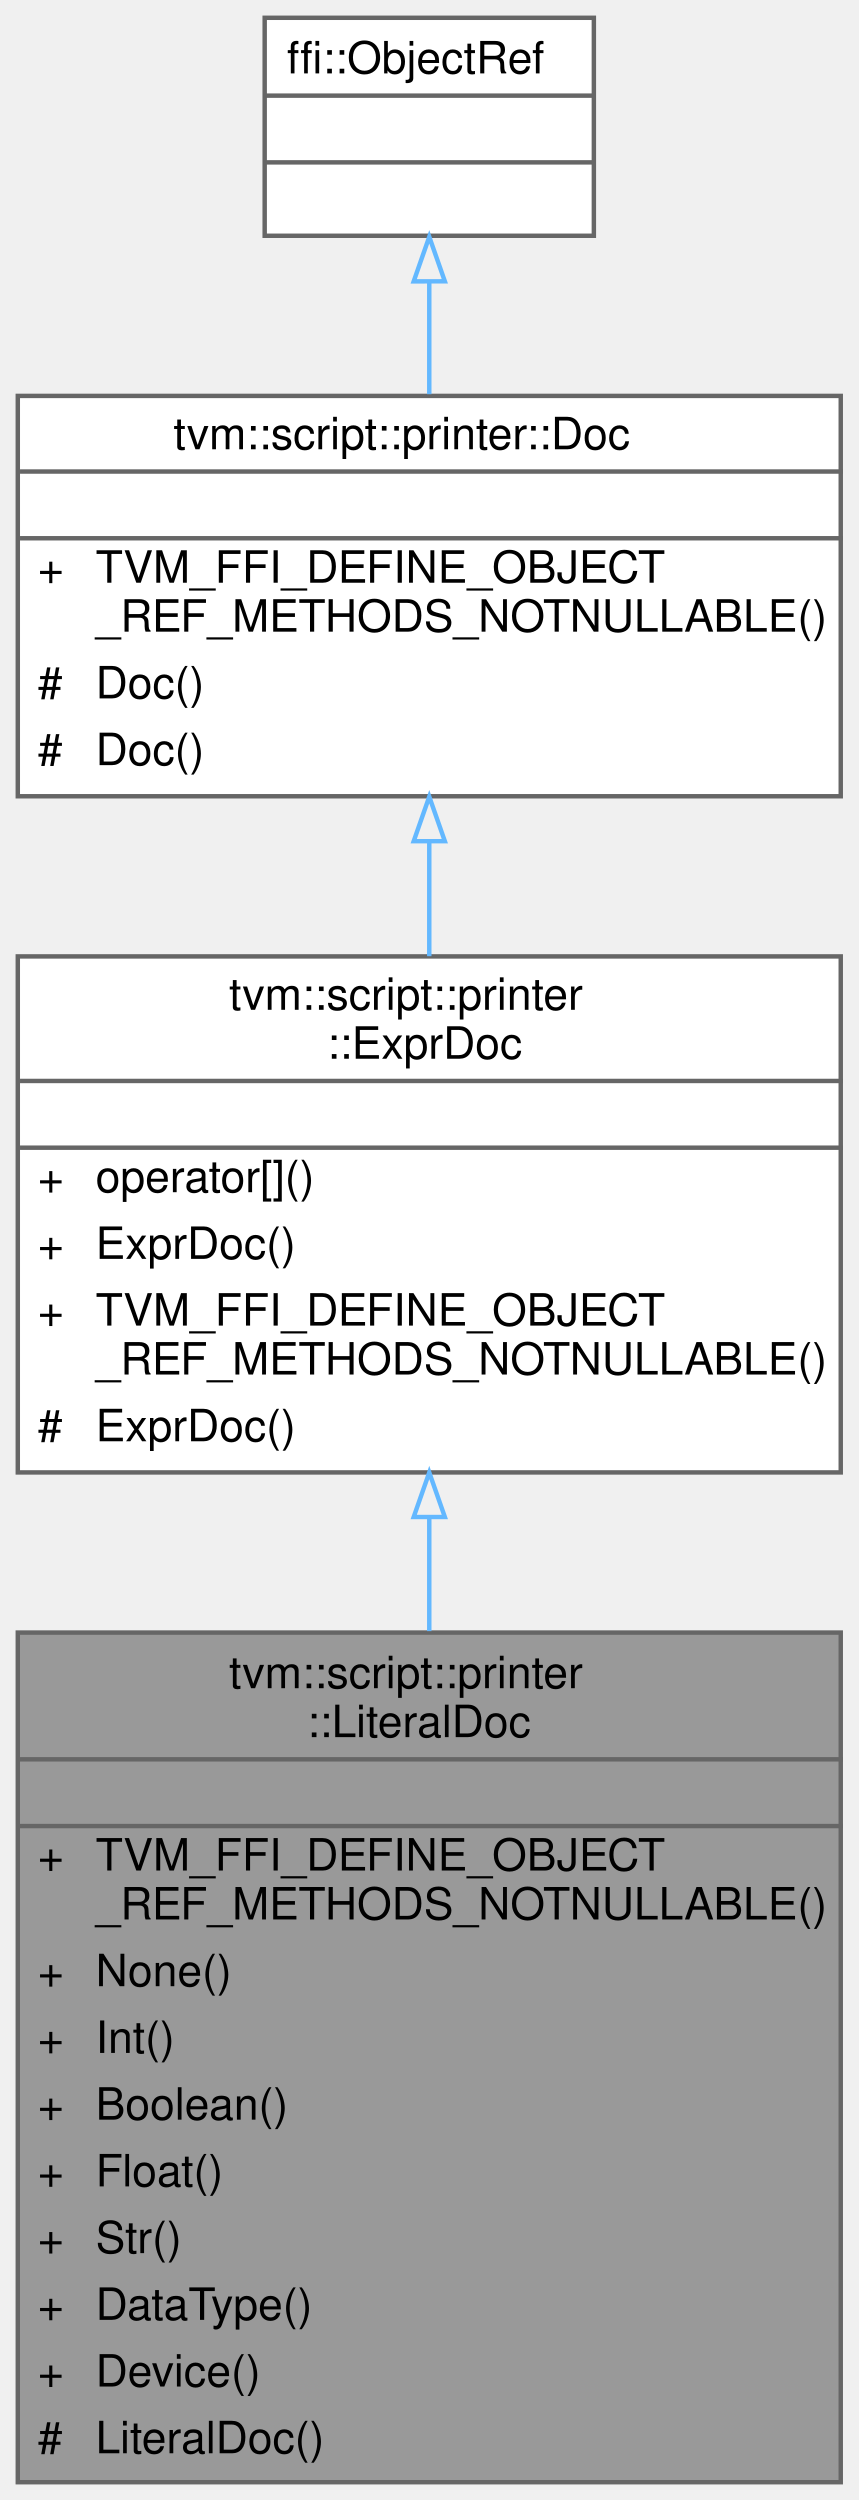
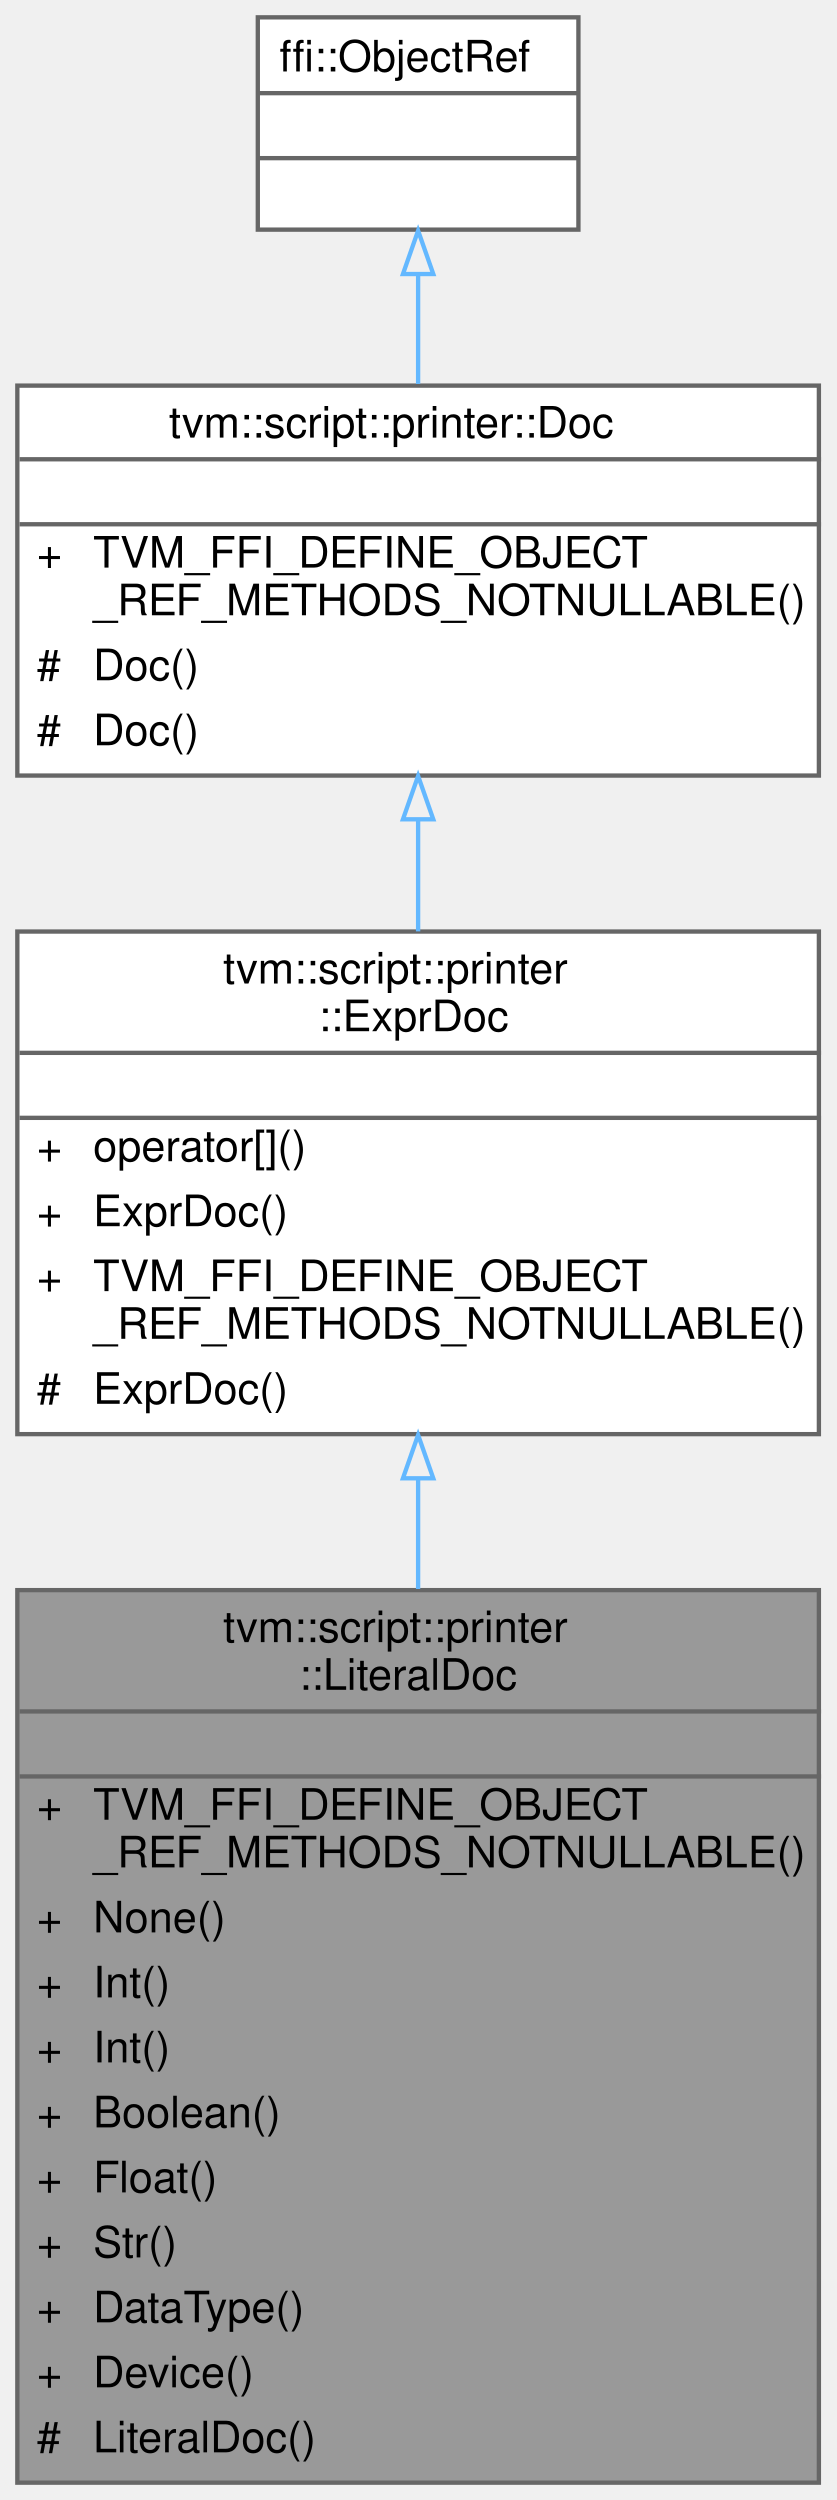
- <svg xmlns="http://www.w3.org/2000/svg" xmlns:xlink="http://www.w3.org/1999/xlink" width="193pt" height="562pt" viewBox="0.00 0.00 193.00 562.00">
-   <g id="graph0" class="graph" transform="scale(1 1) rotate(0) translate(4 558)">
+ <svg xmlns="http://www.w3.org/2000/svg" xmlns:xlink="http://www.w3.org/1999/xlink" width="193pt" height="577pt" viewBox="0.00 0.00 193.00 577.00">
+   <g id="graph0" class="graph" transform="scale(1 1) rotate(0) translate(4 573)">
    <g id="Node000001" class="node">
      <g id="a_Node000001">
        <a xlink:title="Reference type of LiteralDocNode.">
-           <polygon fill="#999999" stroke="transparent" points="185,-191 0,-191 0,0 185,0 185,-191" />
-           <text text-anchor="start" x="47.5" y="-178.5" font-family="Helvetica,sans-Serif" font-size="10.00">tvm::script::printer</text>
-           <text text-anchor="start" x="65" y="-167.5" font-family="Helvetica,sans-Serif" font-size="10.00">::LiteralDoc</text>
-           <text text-anchor="start" x="91" y="-152.5" font-family="Helvetica,sans-Serif" font-size="10.00"> </text>
-           <text text-anchor="start" x="4.5" y="-137.5" font-family="Helvetica,sans-Serif" font-size="10.00">+</text>
-           <text text-anchor="start" x="17.5" y="-137.5" font-family="Helvetica,sans-Serif" font-size="10.00">TVM_FFI_DEFINE_OBJECT</text>
-           <text text-anchor="start" x="17.5" y="-126.5" font-family="Helvetica,sans-Serif" font-size="10.00">_REF_METHODS_NOTNULLABLE()</text>
-           <text text-anchor="start" x="4.5" y="-111.5" font-family="Helvetica,sans-Serif" font-size="10.00">+</text>
-           <text text-anchor="start" x="17.5" y="-111.5" font-family="Helvetica,sans-Serif" font-size="10.00">None()</text>
-           <text text-anchor="start" x="4.5" y="-96.5" font-family="Helvetica,sans-Serif" font-size="10.00">+</text>
-           <text text-anchor="start" x="17.5" y="-96.5" font-family="Helvetica,sans-Serif" font-size="10.00">Int()</text>
-           <text text-anchor="start" x="4.5" y="-81.5" font-family="Helvetica,sans-Serif" font-size="10.00">+</text>
-           <text text-anchor="start" x="17.5" y="-81.5" font-family="Helvetica,sans-Serif" font-size="10.00">Boolean()</text>
-           <text text-anchor="start" x="4.5" y="-66.5" font-family="Helvetica,sans-Serif" font-size="10.00">+</text>
-           <text text-anchor="start" x="17.5" y="-66.5" font-family="Helvetica,sans-Serif" font-size="10.00">Float()</text>
-           <text text-anchor="start" x="4.5" y="-51.5" font-family="Helvetica,sans-Serif" font-size="10.00">+</text>
-           <text text-anchor="start" x="17.5" y="-51.5" font-family="Helvetica,sans-Serif" font-size="10.00">Str()</text>
-           <text text-anchor="start" x="4.5" y="-36.5" font-family="Helvetica,sans-Serif" font-size="10.00">+</text>
-           <text text-anchor="start" x="17.5" y="-36.5" font-family="Helvetica,sans-Serif" font-size="10.00">DataType()</text>
-           <text text-anchor="start" x="4.5" y="-21.5" font-family="Helvetica,sans-Serif" font-size="10.00">+</text>
-           <text text-anchor="start" x="17.5" y="-21.5" font-family="Helvetica,sans-Serif" font-size="10.00">Device()</text>
-           <text text-anchor="start" x="4.5" y="-6.5" font-family="Helvetica,sans-Serif" font-size="10.00">#</text>
-           <text text-anchor="start" x="17.5" y="-6.5" font-family="Helvetica,sans-Serif" font-size="10.00">LiteralDoc()</text>
-           <polygon fill="#666666" stroke="#666666" points="0.5,-162.5 0.5,-162.5 185.5,-162.5 185.5,-162.5 0.5,-162.5" />
-           <polygon fill="#666666" stroke="#666666" points="0.5,-147.5 0.5,-147.5 185.5,-147.5 185.5,-147.5 0.5,-147.5" />
-           <polygon fill="none" stroke="#666666" points="0,0 0,-191 185,-191 185,0 0,0" />
+           <polygon fill="#999999" stroke="transparent" points="185,-206 0,-206 0,0 185,0 185,-206" />
+           <text text-anchor="start" x="47.5" y="-194" font-family="Helvetica,sans-Serif" font-size="10.00">tvm::script::printer</text>
+           <text text-anchor="start" x="65" y="-183" font-family="Helvetica,sans-Serif" font-size="10.00">::LiteralDoc</text>
+           <text text-anchor="start" x="91" y="-168" font-family="Helvetica,sans-Serif" font-size="10.00"> </text>
+           <text text-anchor="start" x="4.5" y="-153" font-family="Helvetica,sans-Serif" font-size="10.00">+</text>
+           <text text-anchor="start" x="17.5" y="-153" font-family="Helvetica,sans-Serif" font-size="10.00">TVM_FFI_DEFINE_OBJECT</text>
+           <text text-anchor="start" x="17.5" y="-142" font-family="Helvetica,sans-Serif" font-size="10.00">_REF_METHODS_NOTNULLABLE()</text>
+           <text text-anchor="start" x="4.5" y="-127" font-family="Helvetica,sans-Serif" font-size="10.00">+</text>
+           <text text-anchor="start" x="17.5" y="-127" font-family="Helvetica,sans-Serif" font-size="10.00">None()</text>
+           <text text-anchor="start" x="4.5" y="-112" font-family="Helvetica,sans-Serif" font-size="10.00">+</text>
+           <text text-anchor="start" x="17.5" y="-112" font-family="Helvetica,sans-Serif" font-size="10.00">Int()</text>
+           <text text-anchor="start" x="4.5" y="-97" font-family="Helvetica,sans-Serif" font-size="10.00">+</text>
+           <text text-anchor="start" x="17.5" y="-97" font-family="Helvetica,sans-Serif" font-size="10.00">Int()</text>
+           <text text-anchor="start" x="4.5" y="-82" font-family="Helvetica,sans-Serif" font-size="10.00">+</text>
+           <text text-anchor="start" x="17.5" y="-82" font-family="Helvetica,sans-Serif" font-size="10.00">Boolean()</text>
+           <text text-anchor="start" x="4.5" y="-67" font-family="Helvetica,sans-Serif" font-size="10.00">+</text>
+           <text text-anchor="start" x="17.5" y="-67" font-family="Helvetica,sans-Serif" font-size="10.00">Float()</text>
+           <text text-anchor="start" x="4.5" y="-52" font-family="Helvetica,sans-Serif" font-size="10.00">+</text>
+           <text text-anchor="start" x="17.5" y="-52" font-family="Helvetica,sans-Serif" font-size="10.00">Str()</text>
+           <text text-anchor="start" x="4.5" y="-37" font-family="Helvetica,sans-Serif" font-size="10.00">+</text>
+           <text text-anchor="start" x="17.5" y="-37" font-family="Helvetica,sans-Serif" font-size="10.00">DataType()</text>
+           <text text-anchor="start" x="4.5" y="-22" font-family="Helvetica,sans-Serif" font-size="10.00">+</text>
+           <text text-anchor="start" x="17.5" y="-22" font-family="Helvetica,sans-Serif" font-size="10.00">Device()</text>
+           <text text-anchor="start" x="4.5" y="-7" font-family="Helvetica,sans-Serif" font-size="10.00">#</text>
+           <text text-anchor="start" x="17.5" y="-7" font-family="Helvetica,sans-Serif" font-size="10.00">LiteralDoc()</text>
+           <polygon fill="#666666" stroke="#666666" points="0.5,-178 0.5,-178 185.5,-178 185.5,-178 0.5,-178" />
+           <polygon fill="#666666" stroke="#666666" points="0.5,-163 0.5,-163 185.5,-163 185.5,-163 0.5,-163" />
+           <polygon fill="none" stroke="#666666" points="0,0 0,-206 185,-206 185,0 0,0" />
        </a>
      </g>
    </g>
    <g id="Node000002" class="node">
      <g id="a_Node000002">
        <a xlink:href="classtvm_1_1script_1_1printer_1_1ExprDoc.html" target="_top" xlink:title="Reference type of ExprDocNode.">
-           <polygon fill="white" stroke="transparent" points="185,-343 0,-343 0,-227 185,-227 185,-343" />
-           <text text-anchor="start" x="47.5" y="-331" font-family="Helvetica,sans-Serif" font-size="10.00">tvm::script::printer</text>
-           <text text-anchor="start" x="69.5" y="-320" font-family="Helvetica,sans-Serif" font-size="10.00">::ExprDoc</text>
-           <text text-anchor="start" x="91" y="-305" font-family="Helvetica,sans-Serif" font-size="10.00"> </text>
+           <polygon fill="white" stroke="transparent" points="185,-358 0,-358 0,-242 185,-242 185,-358" />
+           <text text-anchor="start" x="47.5" y="-346" font-family="Helvetica,sans-Serif" font-size="10.00">tvm::script::printer</text>
+           <text text-anchor="start" x="69.5" y="-335" font-family="Helvetica,sans-Serif" font-size="10.00">::ExprDoc</text>
+           <text text-anchor="start" x="91" y="-320" font-family="Helvetica,sans-Serif" font-size="10.00"> </text>
+           <text text-anchor="start" x="4.5" y="-305" font-family="Helvetica,sans-Serif" font-size="10.00">+</text>
+           <text text-anchor="start" x="17.5" y="-305" font-family="Helvetica,sans-Serif" font-size="10.00">operator[]()</text>
          <text text-anchor="start" x="4.5" y="-290" font-family="Helvetica,sans-Serif" font-size="10.00">+</text>
-           <text text-anchor="start" x="17.5" y="-290" font-family="Helvetica,sans-Serif" font-size="10.00">operator[]()</text>
+           <text text-anchor="start" x="17.5" y="-290" font-family="Helvetica,sans-Serif" font-size="10.00">ExprDoc()</text>
          <text text-anchor="start" x="4.5" y="-275" font-family="Helvetica,sans-Serif" font-size="10.00">+</text>
-           <text text-anchor="start" x="17.5" y="-275" font-family="Helvetica,sans-Serif" font-size="10.00">ExprDoc()</text>
-           <text text-anchor="start" x="4.5" y="-260" font-family="Helvetica,sans-Serif" font-size="10.00">+</text>
-           <text text-anchor="start" x="17.5" y="-260" font-family="Helvetica,sans-Serif" font-size="10.00">TVM_FFI_DEFINE_OBJECT</text>
-           <text text-anchor="start" x="17.5" y="-249" font-family="Helvetica,sans-Serif" font-size="10.00">_REF_METHODS_NOTNULLABLE()</text>
-           <text text-anchor="start" x="4.5" y="-234" font-family="Helvetica,sans-Serif" font-size="10.00">#</text>
-           <text text-anchor="start" x="17.5" y="-234" font-family="Helvetica,sans-Serif" font-size="10.00">ExprDoc()</text>
+           <text text-anchor="start" x="17.5" y="-275" font-family="Helvetica,sans-Serif" font-size="10.00">TVM_FFI_DEFINE_OBJECT</text>
+           <text text-anchor="start" x="17.5" y="-264" font-family="Helvetica,sans-Serif" font-size="10.00">_REF_METHODS_NOTNULLABLE()</text>
+           <text text-anchor="start" x="4.5" y="-249" font-family="Helvetica,sans-Serif" font-size="10.00">#</text>
+           <text text-anchor="start" x="17.5" y="-249" font-family="Helvetica,sans-Serif" font-size="10.00">ExprDoc()</text>
+           <polygon fill="#666666" stroke="#666666" points="0.5,-330 0.5,-330 185.5,-330 185.5,-330 0.5,-330" />
          <polygon fill="#666666" stroke="#666666" points="0.5,-315 0.5,-315 185.5,-315 185.5,-315 0.5,-315" />
-           <polygon fill="#666666" stroke="#666666" points="0.5,-300 0.5,-300 185.5,-300 185.5,-300 0.5,-300" />
-           <polygon fill="none" stroke="#666666" points="0,-227 0,-343 185,-343 185,-227 0,-227" />
+           <polygon fill="none" stroke="#666666" points="0,-242 0,-358 185,-358 185,-242 0,-242" />
        </a>
      </g>
    </g>
    <g id="edge1_Node000001_Node000002" class="edge">
      <g id="a_edge1_Node000001_Node000002">
        <a xlink:title=" ">
-           <path fill="none" stroke="#63b8ff" d="M92.5,-216.98C92.5,-208.64 92.5,-199.98 92.5,-191.32" />
-           <polygon fill="none" stroke="#63b8ff" points="89,-216.98 92.5,-226.98 96,-216.98 89,-216.98" />
+           <path fill="none" stroke="#63b8ff" d="M92.5,-231.59C92.5,-223.38 92.5,-214.84 92.5,-206.26" />
+           <polygon fill="none" stroke="#63b8ff" points="89,-231.81 92.5,-241.81 96,-231.81 89,-231.81" />
        </a>
      </g>
    </g>
    <g id="Node000003" class="node">
      <g id="a_Node000003">
        <a xlink:href="classtvm_1_1script_1_1printer_1_1Doc.html" target="_top" xlink:title="Reference type of DocNode.">
-           <polygon fill="white" stroke="transparent" points="185,-469 0,-469 0,-379 185,-379 185,-469" />
-           <text text-anchor="start" x="35" y="-457" font-family="Helvetica,sans-Serif" font-size="10.00">tvm::script::printer::Doc</text>
-           <text text-anchor="start" x="91" y="-442" font-family="Helvetica,sans-Serif" font-size="10.00"> </text>
-           <text text-anchor="start" x="4.5" y="-427" font-family="Helvetica,sans-Serif" font-size="10.00">+</text>
-           <text text-anchor="start" x="17.5" y="-427" font-family="Helvetica,sans-Serif" font-size="10.00">TVM_FFI_DEFINE_OBJECT</text>
-           <text text-anchor="start" x="17.5" y="-416" font-family="Helvetica,sans-Serif" font-size="10.00">_REF_METHODS_NOTNULLABLE()</text>
+           <polygon fill="white" stroke="transparent" points="185,-484 0,-484 0,-394 185,-394 185,-484" />
+           <text text-anchor="start" x="35" y="-472" font-family="Helvetica,sans-Serif" font-size="10.00">tvm::script::printer::Doc</text>
+           <text text-anchor="start" x="91" y="-457" font-family="Helvetica,sans-Serif" font-size="10.00"> </text>
+           <text text-anchor="start" x="4.5" y="-442" font-family="Helvetica,sans-Serif" font-size="10.00">+</text>
+           <text text-anchor="start" x="17.5" y="-442" font-family="Helvetica,sans-Serif" font-size="10.00">TVM_FFI_DEFINE_OBJECT</text>
+           <text text-anchor="start" x="17.5" y="-431" font-family="Helvetica,sans-Serif" font-size="10.00">_REF_METHODS_NOTNULLABLE()</text>
+           <text text-anchor="start" x="4.5" y="-416" font-family="Helvetica,sans-Serif" font-size="10.00">#</text>
+           <text text-anchor="start" x="17.5" y="-416" font-family="Helvetica,sans-Serif" font-size="10.00">Doc()</text>
          <text text-anchor="start" x="4.5" y="-401" font-family="Helvetica,sans-Serif" font-size="10.00">#</text>
          <text text-anchor="start" x="17.5" y="-401" font-family="Helvetica,sans-Serif" font-size="10.00">Doc()</text>
-           <text text-anchor="start" x="4.5" y="-386" font-family="Helvetica,sans-Serif" font-size="10.00">#</text>
-           <text text-anchor="start" x="17.5" y="-386" font-family="Helvetica,sans-Serif" font-size="10.00">Doc()</text>
+           <polygon fill="#666666" stroke="#666666" points="0.5,-467 0.5,-467 185.5,-467 185.5,-467 0.5,-467" />
          <polygon fill="#666666" stroke="#666666" points="0.5,-452 0.5,-452 185.5,-452 185.5,-452 0.5,-452" />
-           <polygon fill="#666666" stroke="#666666" points="0.5,-437 0.5,-437 185.5,-437 185.5,-437 0.5,-437" />
-           <polygon fill="none" stroke="#666666" points="0,-379 0,-469 185,-469 185,-379 0,-379" />
+           <polygon fill="none" stroke="#666666" points="0,-394 0,-484 185,-484 185,-394 0,-394" />
        </a>
      </g>
    </g>
    <g id="edge2_Node000002_Node000003" class="edge">
      <g id="a_edge2_Node000002_Node000003">
        <a xlink:title=" ">
-           <path fill="none" stroke="#63b8ff" d="M92.5,-368.77C92.5,-360.31 92.5,-351.55 92.5,-343.04" />
-           <polygon fill="none" stroke="#63b8ff" points="89,-368.9 92.5,-378.9 96,-368.9 89,-368.9" />
+           <path fill="none" stroke="#63b8ff" d="M92.5,-383.77C92.5,-375.31 92.5,-366.55 92.5,-358.04" />
+           <polygon fill="none" stroke="#63b8ff" points="89,-383.9 92.5,-393.9 96,-383.9 89,-383.9" />
        </a>
      </g>
    </g>
    <g id="Node000004" class="node">
      <g id="a_Node000004">
        <a xlink:title=" ">
-           <polygon fill="white" stroke="transparent" points="129.5,-554 55.5,-554 55.5,-505 129.5,-505 129.5,-554" />
-           <text text-anchor="start" x="60.5" y="-541.5" font-family="Helvetica,sans-Serif" font-size="10.00">ffi::ObjectRef</text>
+           <polygon fill="white" stroke="transparent" points="129.5,-569 55.5,-569 55.5,-520 129.5,-520 129.5,-569" />
+           <text text-anchor="start" x="60.5" y="-556.5" font-family="Helvetica,sans-Serif" font-size="10.00">ffi::ObjectRef</text>
+           <text text-anchor="start" x="90.5" y="-541.5" font-family="Helvetica,sans-Serif" font-size="10.00"> </text>
          <text text-anchor="start" x="90.5" y="-526.5" font-family="Helvetica,sans-Serif" font-size="10.00"> </text>
-           <text text-anchor="start" x="90.5" y="-511.5" font-family="Helvetica,sans-Serif" font-size="10.00"> </text>
+           <polygon fill="#666666" stroke="#666666" points="55.5,-551.5 55.5,-551.5 129.5,-551.5 129.5,-551.5 55.5,-551.5" />
          <polygon fill="#666666" stroke="#666666" points="55.5,-536.5 55.5,-536.5 129.5,-536.5 129.5,-536.5 55.5,-536.5" />
-           <polygon fill="#666666" stroke="#666666" points="55.5,-521.5 55.5,-521.5 129.5,-521.5 129.5,-521.5 55.5,-521.5" />
-           <polygon fill="none" stroke="#666666" points="55.5,-505 55.5,-554 129.5,-554 129.5,-505 55.5,-505" />
+           <polygon fill="none" stroke="#666666" points="55.5,-520 55.5,-569 129.5,-569 129.5,-520 55.5,-520" />
        </a>
      </g>
    </g>
    <g id="edge3_Node000003_Node000004" class="edge">
      <g id="a_edge3_Node000003_Node000004">
        <a xlink:title=" ">
-           <path fill="none" stroke="#63b8ff" d="M92.5,-494.62C92.5,-486.56 92.5,-477.84 92.5,-469.39" />
-           <polygon fill="none" stroke="#63b8ff" points="89,-494.75 92.5,-504.76 96,-494.76 89,-494.75" />
+           <path fill="none" stroke="#63b8ff" d="M92.5,-509.62C92.5,-501.56 92.5,-492.84 92.5,-484.39" />
+           <polygon fill="none" stroke="#63b8ff" points="89,-509.75 92.5,-519.76 96,-509.76 89,-509.75" />
        </a>
      </g>
    </g>
  </g>
</svg>
